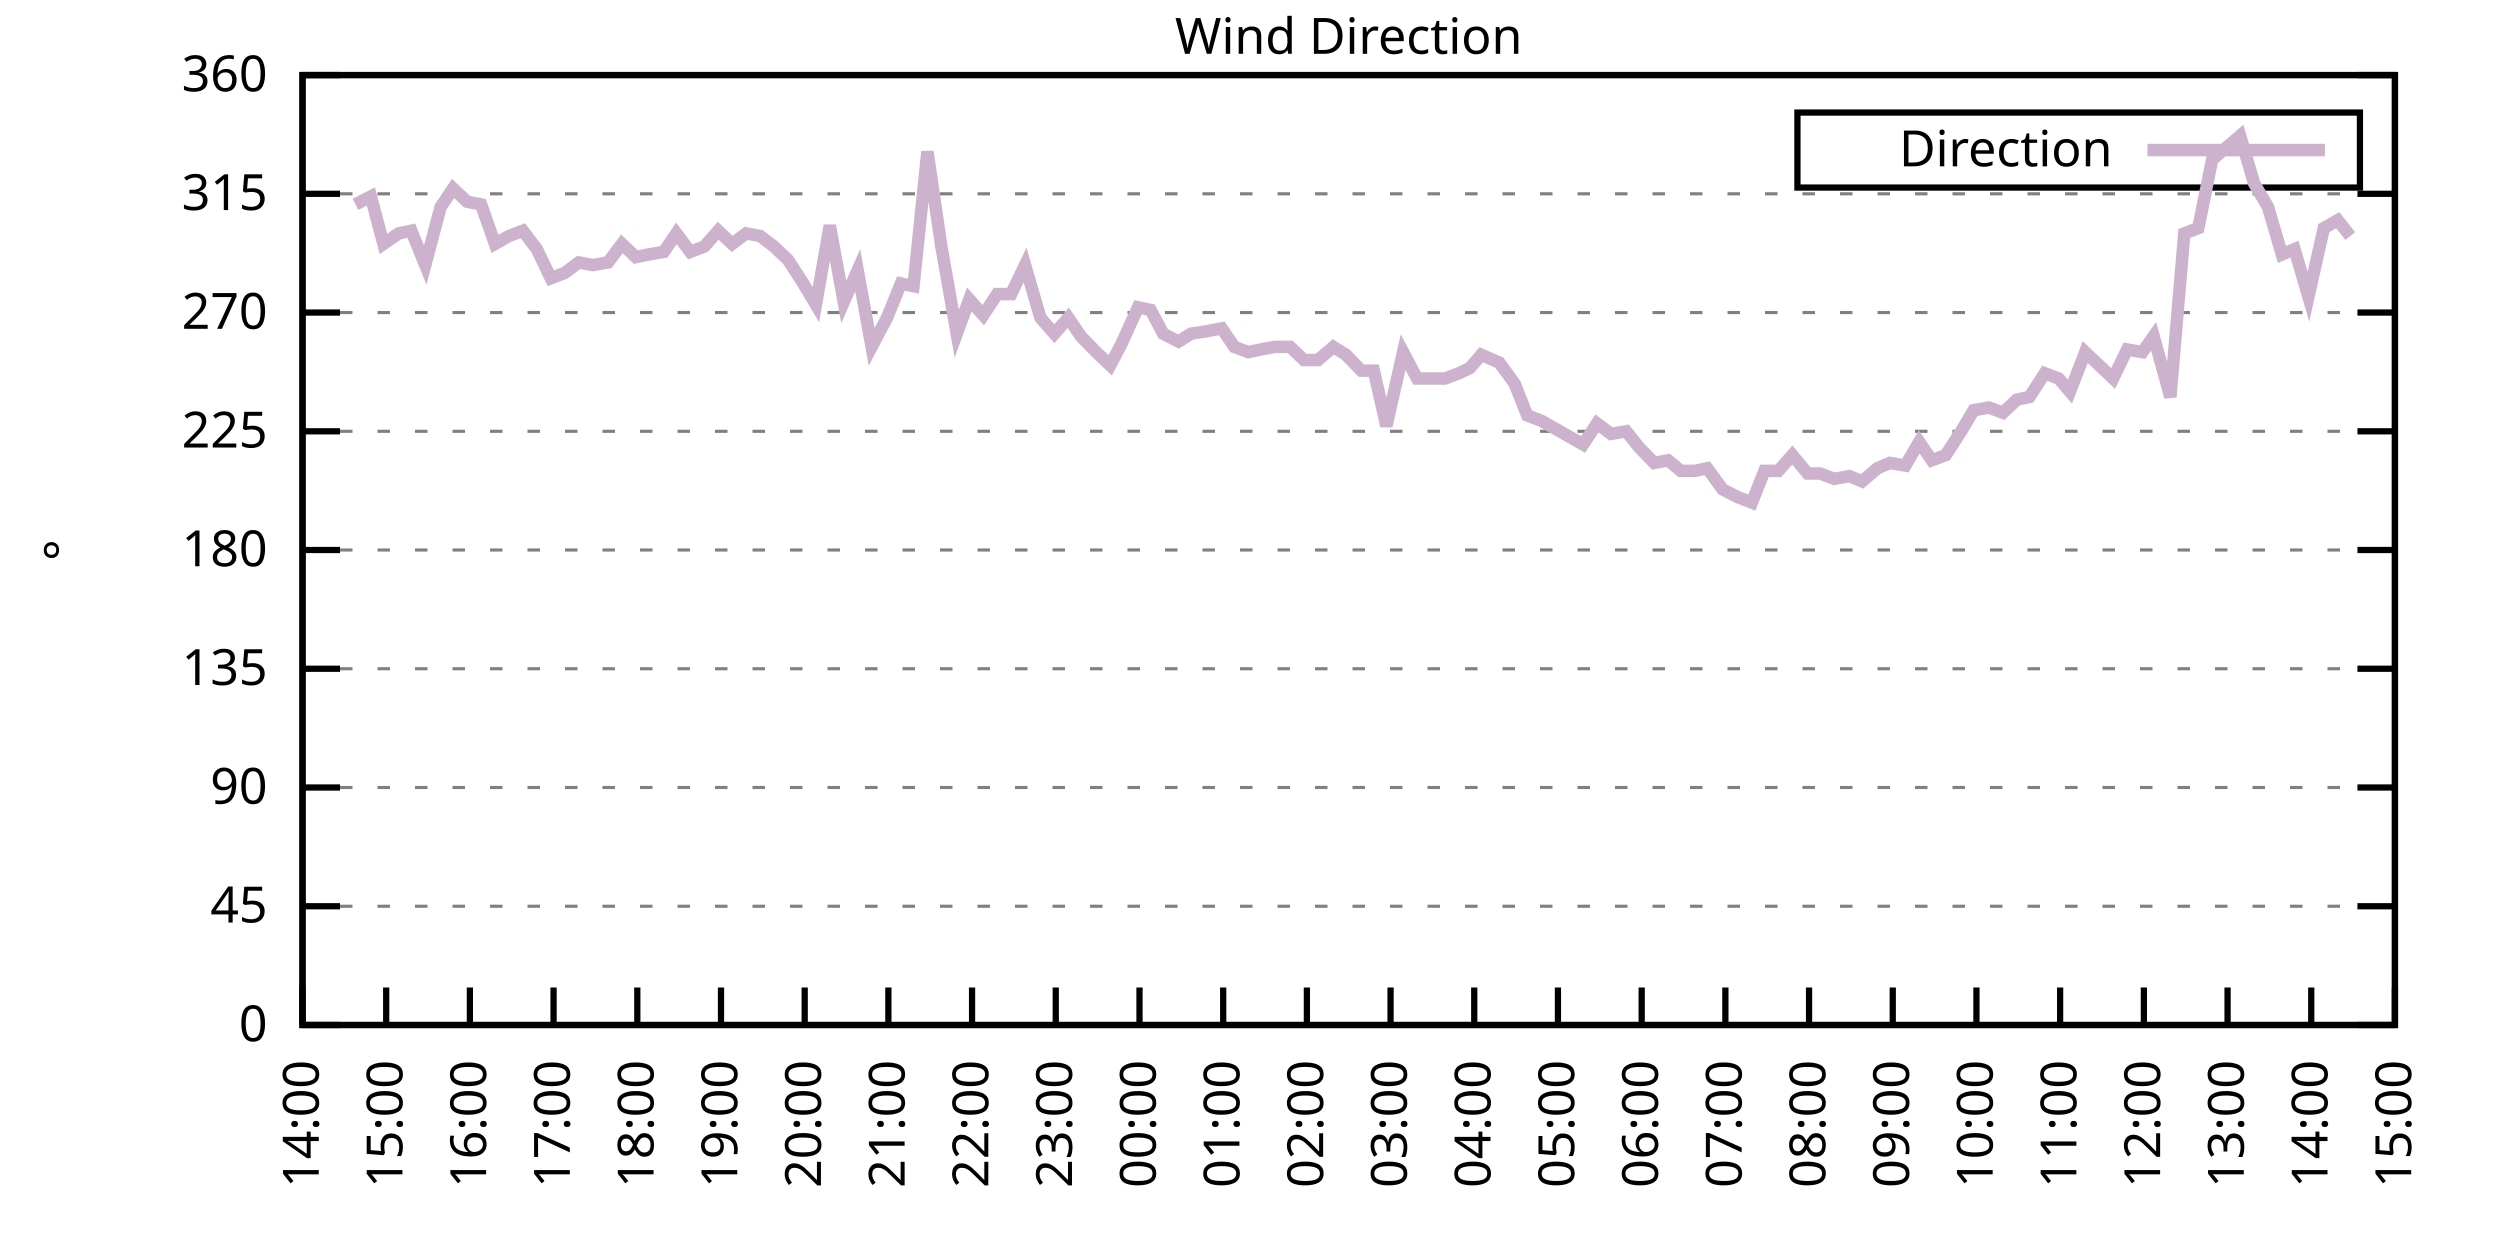
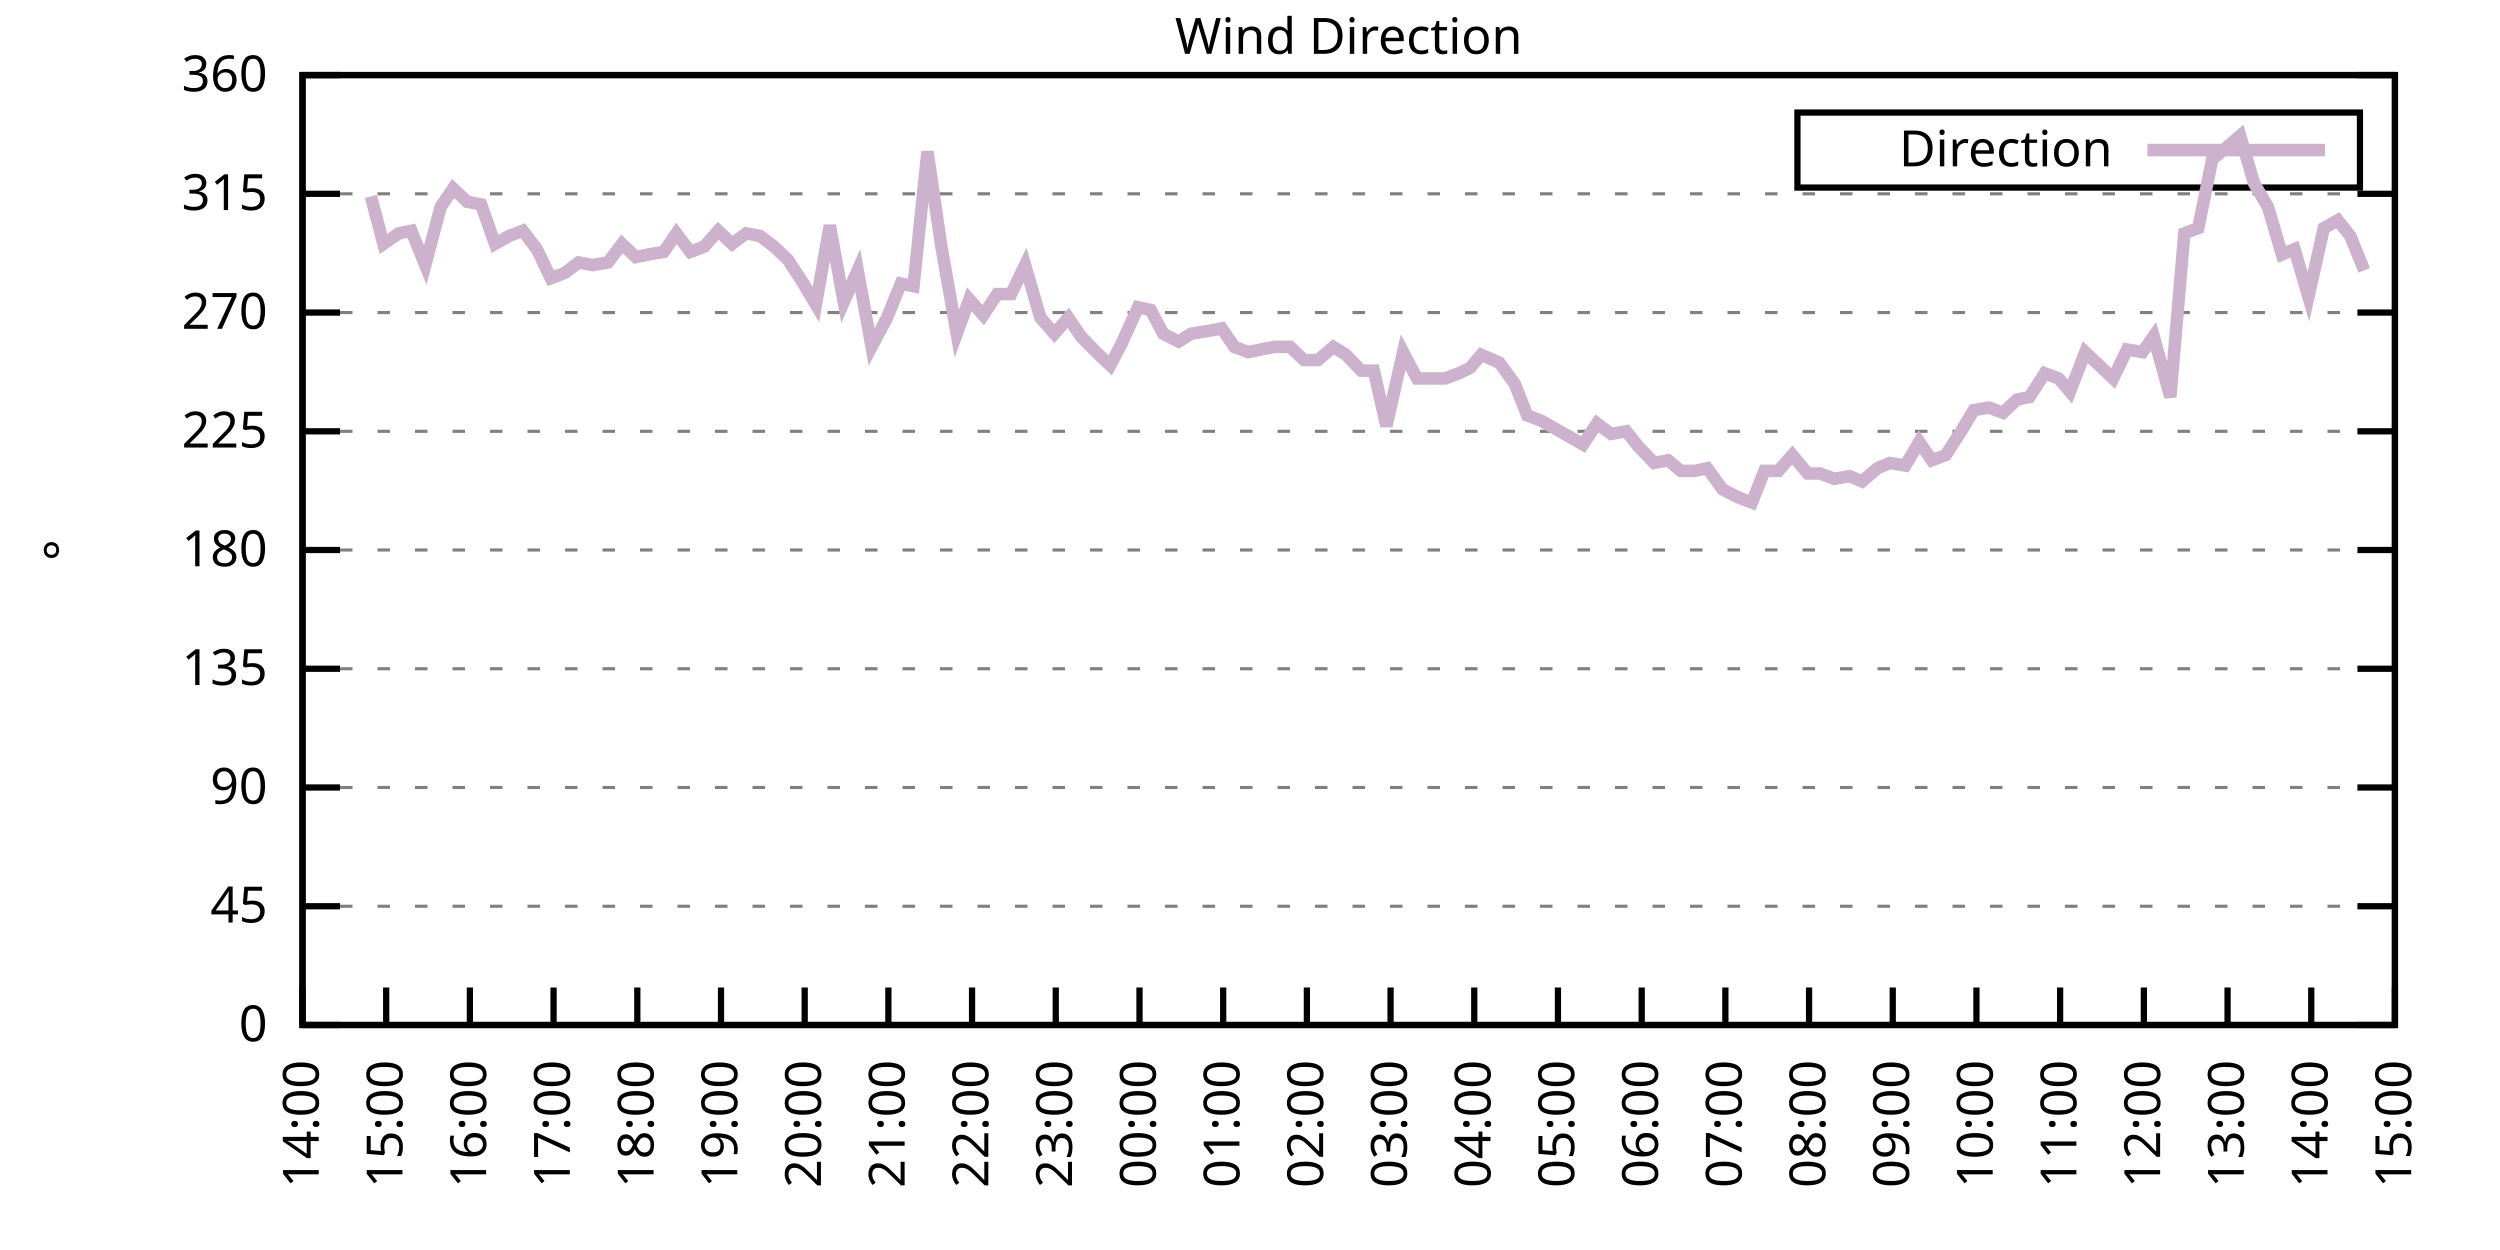
<svg xmlns="http://www.w3.org/2000/svg" xmlns:xlink="http://www.w3.org/1999/xlink" width="400" height="200" viewBox="0 0 400 200">
  <g id="gnuplot_canvas">
    <rect x="0" y="0" width="400" height="200" fill="none" />
    <defs>
      <circle id="gpDot" r="0.5" stroke-width="0.5" stroke="currentColor" />
      <path id="gpPt0" stroke-width="0.333" stroke="currentColor" d="M-1,0 h2 M0,-1 v2" />
      <path id="gpPt1" stroke-width="0.333" stroke="currentColor" d="M-1,-1 L1,1 M1,-1 L-1,1" />
      <path id="gpPt2" stroke-width="0.333" stroke="currentColor" d="M-1,0 L1,0 M0,-1 L0,1 M-1,-1 L1,1 M-1,1 L1,-1" />
      <rect id="gpPt3" stroke-width="0.333" stroke="currentColor" x="-1" y="-1" width="2" height="2" />
      <rect id="gpPt4" stroke-width="0.333" stroke="currentColor" fill="currentColor" x="-1" y="-1" width="2" height="2" />
      <circle id="gpPt5" stroke-width="0.333" stroke="currentColor" cx="0" cy="0" r="1" />
      <use xlink:href="#gpPt5" id="gpPt6" fill="currentColor" stroke="none" />
      <path id="gpPt7" stroke-width="0.333" stroke="currentColor" d="M0,-1.33 L-1.33,0.67 L1.33,0.67 z" />
      <use xlink:href="#gpPt7" id="gpPt8" fill="currentColor" stroke="none" />
      <use xlink:href="#gpPt7" id="gpPt9" stroke="currentColor" transform="rotate(180)" />
      <use xlink:href="#gpPt9" id="gpPt10" fill="currentColor" stroke="none" />
      <use xlink:href="#gpPt3" id="gpPt11" stroke="currentColor" transform="rotate(45)" />
      <use xlink:href="#gpPt11" id="gpPt12" fill="currentColor" stroke="none" />
      <path id="gpPt13" stroke-width="0.333" stroke="currentColor" d="M0,1.330 L1.265,0.411 L0.782,-1.067 L-0.782,-1.076 L-1.265,0.411 z" />
      <use xlink:href="#gpPt13" id="gpPt14" fill="currentColor" stroke="none" />
      <filter id="textbox" filterUnits="objectBoundingBox" x="0" y="0" height="1" width="1">
        <feFlood flood-color="white" flood-opacity="1" result="bgnd" />
        <feComposite in="SourceGraphic" in2="bgnd" operator="atop" />
      </filter>
      <filter id="greybox" filterUnits="objectBoundingBox" x="0" y="0" height="1" width="1">
        <feFlood flood-color="lightgrey" flood-opacity="1" result="grey" />
        <feComposite in="SourceGraphic" in2="grey" operator="atop" />
      </filter>
    </defs>
    <g fill="none" color="white" stroke="currentColor" stroke-width="1.00" stroke-linecap="butt" stroke-linejoin="miter">
</g>
    <g fill="none" color="black" stroke="currentColor" stroke-width="1.00" stroke-linecap="butt" stroke-linejoin="miter">
      <g stroke="none" shape-rendering="crispEdges">
        <polygon fill="rgb(255, 255, 255)" points="48.40,164.00 383.18,164.00 383.18,12.02 48.40,12.02 " />
      </g>
    </g>
    <g fill="none" color="black" stroke="currentColor" stroke-width="1.00" stroke-linecap="butt" stroke-linejoin="miter">
</g>
    <g fill="none" color="black" stroke="black" stroke-width="0.50" stroke-linecap="butt" stroke-linejoin="miter">
</g>
    <g fill="none" color="gray" stroke="currentColor" stroke-width="0.50" stroke-linecap="butt" stroke-linejoin="miter">
      <path stroke="gray" stroke-dasharray="2,4" class="gridline" d="M48.40,164.00 L383.19,164.00  " />
    </g>
    <g fill="none" color="gray" stroke="gray" stroke-width="1.00" stroke-linecap="butt" stroke-linejoin="miter">
</g>
    <g fill="none" color="black" stroke="currentColor" stroke-width="1.00" stroke-linecap="butt" stroke-linejoin="miter">
      <path stroke="black" d="M48.40,164.00 L54.40,164.00 M383.19,164.00 L377.19,164.00  " />
      <g transform="translate(42.80,166.60)" stroke="none" fill="black" font-family="Sans" font-size="8.00" text-anchor="end">
        <text>
          <tspan font-family="Sans"> 0</tspan>
        </text>
      </g>
    </g>
    <g fill="none" color="black" stroke="currentColor" stroke-width="1.00" stroke-linecap="butt" stroke-linejoin="miter">
</g>
    <g fill="none" color="black" stroke="black" stroke-width="0.50" stroke-linecap="butt" stroke-linejoin="miter">
</g>
    <g fill="none" color="gray" stroke="currentColor" stroke-width="0.50" stroke-linecap="butt" stroke-linejoin="miter">
      <path stroke="gray" stroke-dasharray="2,4" class="gridline" d="M48.40,145.00 L383.19,145.00  " />
    </g>
    <g fill="none" color="gray" stroke="gray" stroke-width="1.00" stroke-linecap="butt" stroke-linejoin="miter">
</g>
    <g fill="none" color="black" stroke="currentColor" stroke-width="1.00" stroke-linecap="butt" stroke-linejoin="miter">
      <path stroke="black" d="M48.40,145.00 L54.40,145.00 M383.19,145.00 L377.19,145.00  " />
      <g transform="translate(42.80,147.60)" stroke="none" fill="black" font-family="Sans" font-size="8.00" text-anchor="end">
        <text>
          <tspan font-family="Sans"> 45</tspan>
        </text>
      </g>
    </g>
    <g fill="none" color="black" stroke="currentColor" stroke-width="1.00" stroke-linecap="butt" stroke-linejoin="miter">
</g>
    <g fill="none" color="black" stroke="black" stroke-width="0.50" stroke-linecap="butt" stroke-linejoin="miter">
</g>
    <g fill="none" color="gray" stroke="currentColor" stroke-width="0.50" stroke-linecap="butt" stroke-linejoin="miter">
      <path stroke="gray" stroke-dasharray="2,4" class="gridline" d="M48.40,126.00 L383.19,126.00  " />
    </g>
    <g fill="none" color="gray" stroke="gray" stroke-width="1.00" stroke-linecap="butt" stroke-linejoin="miter">
</g>
    <g fill="none" color="black" stroke="currentColor" stroke-width="1.00" stroke-linecap="butt" stroke-linejoin="miter">
      <path stroke="black" d="M48.40,126.00 L54.40,126.00 M383.19,126.00 L377.19,126.00  " />
      <g transform="translate(42.80,128.60)" stroke="none" fill="black" font-family="Sans" font-size="8.00" text-anchor="end">
        <text>
          <tspan font-family="Sans"> 90</tspan>
        </text>
      </g>
    </g>
    <g fill="none" color="black" stroke="currentColor" stroke-width="1.00" stroke-linecap="butt" stroke-linejoin="miter">
</g>
    <g fill="none" color="black" stroke="black" stroke-width="0.50" stroke-linecap="butt" stroke-linejoin="miter">
</g>
    <g fill="none" color="gray" stroke="currentColor" stroke-width="0.50" stroke-linecap="butt" stroke-linejoin="miter">
      <path stroke="gray" stroke-dasharray="2,4" class="gridline" d="M48.40,107.00 L383.19,107.00  " />
    </g>
    <g fill="none" color="gray" stroke="gray" stroke-width="1.00" stroke-linecap="butt" stroke-linejoin="miter">
</g>
    <g fill="none" color="black" stroke="currentColor" stroke-width="1.00" stroke-linecap="butt" stroke-linejoin="miter">
      <path stroke="black" d="M48.40,107.00 L54.40,107.00 M383.19,107.00 L377.19,107.00  " />
      <g transform="translate(42.80,109.60)" stroke="none" fill="black" font-family="Sans" font-size="8.00" text-anchor="end">
        <text>
          <tspan font-family="Sans"> 135</tspan>
        </text>
      </g>
    </g>
    <g fill="none" color="black" stroke="currentColor" stroke-width="1.00" stroke-linecap="butt" stroke-linejoin="miter">
</g>
    <g fill="none" color="black" stroke="black" stroke-width="0.50" stroke-linecap="butt" stroke-linejoin="miter">
</g>
    <g fill="none" color="gray" stroke="currentColor" stroke-width="0.50" stroke-linecap="butt" stroke-linejoin="miter">
      <path stroke="gray" stroke-dasharray="2,4" class="gridline" d="M48.40,88.00 L383.19,88.00  " />
    </g>
    <g fill="none" color="gray" stroke="gray" stroke-width="1.00" stroke-linecap="butt" stroke-linejoin="miter">
</g>
    <g fill="none" color="black" stroke="currentColor" stroke-width="1.00" stroke-linecap="butt" stroke-linejoin="miter">
      <path stroke="black" d="M48.40,88.00 L54.40,88.00 M383.19,88.00 L377.19,88.00  " />
      <g transform="translate(42.80,90.60)" stroke="none" fill="black" font-family="Sans" font-size="8.00" text-anchor="end">
        <text>
          <tspan font-family="Sans"> 180</tspan>
        </text>
      </g>
    </g>
    <g fill="none" color="black" stroke="currentColor" stroke-width="1.00" stroke-linecap="butt" stroke-linejoin="miter">
</g>
    <g fill="none" color="black" stroke="black" stroke-width="0.50" stroke-linecap="butt" stroke-linejoin="miter">
</g>
    <g fill="none" color="gray" stroke="currentColor" stroke-width="0.50" stroke-linecap="butt" stroke-linejoin="miter">
      <path stroke="gray" stroke-dasharray="2,4" class="gridline" d="M48.40,69.01 L383.19,69.01  " />
    </g>
    <g fill="none" color="gray" stroke="gray" stroke-width="1.00" stroke-linecap="butt" stroke-linejoin="miter">
</g>
    <g fill="none" color="black" stroke="currentColor" stroke-width="1.00" stroke-linecap="butt" stroke-linejoin="miter">
      <path stroke="black" d="M48.40,69.01 L54.40,69.01 M383.19,69.01 L377.19,69.01  " />
      <g transform="translate(42.80,71.61)" stroke="none" fill="black" font-family="Sans" font-size="8.00" text-anchor="end">
        <text>
          <tspan font-family="Sans"> 225</tspan>
        </text>
      </g>
    </g>
    <g fill="none" color="black" stroke="currentColor" stroke-width="1.00" stroke-linecap="butt" stroke-linejoin="miter">
</g>
    <g fill="none" color="black" stroke="black" stroke-width="0.50" stroke-linecap="butt" stroke-linejoin="miter">
</g>
    <g fill="none" color="gray" stroke="currentColor" stroke-width="0.50" stroke-linecap="butt" stroke-linejoin="miter">
      <path stroke="gray" stroke-dasharray="2,4" class="gridline" d="M48.40,50.01 L383.19,50.01  " />
    </g>
    <g fill="none" color="gray" stroke="gray" stroke-width="1.00" stroke-linecap="butt" stroke-linejoin="miter">
</g>
    <g fill="none" color="black" stroke="currentColor" stroke-width="1.00" stroke-linecap="butt" stroke-linejoin="miter">
      <path stroke="black" d="M48.40,50.01 L54.40,50.01 M383.19,50.01 L377.19,50.01  " />
      <g transform="translate(42.80,52.61)" stroke="none" fill="black" font-family="Sans" font-size="8.00" text-anchor="end">
        <text>
          <tspan font-family="Sans"> 270</tspan>
        </text>
      </g>
    </g>
    <g fill="none" color="black" stroke="currentColor" stroke-width="1.00" stroke-linecap="butt" stroke-linejoin="miter">
</g>
    <g fill="none" color="black" stroke="black" stroke-width="0.50" stroke-linecap="butt" stroke-linejoin="miter">
</g>
    <g fill="none" color="gray" stroke="currentColor" stroke-width="0.50" stroke-linecap="butt" stroke-linejoin="miter">
      <path stroke="gray" stroke-dasharray="2,4" class="gridline" d="M48.40,31.01 L383.19,31.01  " />
    </g>
    <g fill="none" color="gray" stroke="gray" stroke-width="1.00" stroke-linecap="butt" stroke-linejoin="miter">
</g>
    <g fill="none" color="black" stroke="currentColor" stroke-width="1.00" stroke-linecap="butt" stroke-linejoin="miter">
      <path stroke="black" d="M48.40,31.01 L54.40,31.01 M383.19,31.01 L377.19,31.01  " />
      <g transform="translate(42.80,33.61)" stroke="none" fill="black" font-family="Sans" font-size="8.00" text-anchor="end">
        <text>
          <tspan font-family="Sans"> 315</tspan>
        </text>
      </g>
    </g>
    <g fill="none" color="black" stroke="currentColor" stroke-width="1.00" stroke-linecap="butt" stroke-linejoin="miter">
</g>
    <g fill="none" color="black" stroke="black" stroke-width="0.50" stroke-linecap="butt" stroke-linejoin="miter">
</g>
    <g fill="none" color="gray" stroke="currentColor" stroke-width="0.50" stroke-linecap="butt" stroke-linejoin="miter">
      <path stroke="gray" stroke-dasharray="2,4" class="gridline" d="M48.40,12.01 L383.19,12.01  " />
    </g>
    <g fill="none" color="gray" stroke="gray" stroke-width="1.00" stroke-linecap="butt" stroke-linejoin="miter">
</g>
    <g fill="none" color="black" stroke="currentColor" stroke-width="1.00" stroke-linecap="butt" stroke-linejoin="miter">
      <path stroke="black" d="M48.40,12.01 L54.40,12.01 M383.19,12.01 L377.19,12.01  " />
      <g transform="translate(42.80,14.61)" stroke="none" fill="black" font-family="Sans" font-size="8.00" text-anchor="end">
        <text>
          <tspan font-family="Sans"> 360</tspan>
        </text>
      </g>
    </g>
    <g fill="none" color="black" stroke="currentColor" stroke-width="1.00" stroke-linecap="butt" stroke-linejoin="miter">
      <path stroke="black" d="M48.40,164.00 L48.40,158.00  " />
      <g transform="translate(51.00,169.60) rotate(270.00)" stroke="none" fill="black" font-family="Sans" font-size="8.00" text-anchor="end">
        <text>
          <tspan font-family="Sans">14:00</tspan>
        </text>
      </g>
    </g>
    <g fill="none" color="black" stroke="currentColor" stroke-width="1.00" stroke-linecap="butt" stroke-linejoin="miter">
      <path stroke="black" d="M61.79,164.00 L61.79,158.00  " />
      <g transform="translate(64.39,169.60) rotate(270.00)" stroke="none" fill="black" font-family="Sans" font-size="8.00" text-anchor="end">
        <text>
          <tspan font-family="Sans">15:00</tspan>
        </text>
      </g>
    </g>
    <g fill="none" color="black" stroke="currentColor" stroke-width="1.00" stroke-linecap="butt" stroke-linejoin="miter">
      <path stroke="black" d="M75.18,164.00 L75.18,158.00  " />
      <g transform="translate(77.78,169.60) rotate(270.00)" stroke="none" fill="black" font-family="Sans" font-size="8.00" text-anchor="end">
        <text>
          <tspan font-family="Sans">16:00</tspan>
        </text>
      </g>
    </g>
    <g fill="none" color="black" stroke="currentColor" stroke-width="1.00" stroke-linecap="butt" stroke-linejoin="miter">
      <path stroke="black" d="M88.57,164.00 L88.57,158.00  " />
      <g transform="translate(91.17,169.60) rotate(270.00)" stroke="none" fill="black" font-family="Sans" font-size="8.00" text-anchor="end">
        <text>
          <tspan font-family="Sans">17:00</tspan>
        </text>
      </g>
    </g>
    <g fill="none" color="black" stroke="currentColor" stroke-width="1.00" stroke-linecap="butt" stroke-linejoin="miter">
      <path stroke="black" d="M101.97,164.00 L101.97,158.00  " />
      <g transform="translate(104.57,169.60) rotate(270.00)" stroke="none" fill="black" font-family="Sans" font-size="8.00" text-anchor="end">
        <text>
          <tspan font-family="Sans">18:00</tspan>
        </text>
      </g>
    </g>
    <g fill="none" color="black" stroke="currentColor" stroke-width="1.00" stroke-linecap="butt" stroke-linejoin="miter">
      <path stroke="black" d="M115.36,164.00 L115.36,158.00  " />
      <g transform="translate(117.96,169.60) rotate(270.00)" stroke="none" fill="black" font-family="Sans" font-size="8.00" text-anchor="end">
        <text>
          <tspan font-family="Sans">19:00</tspan>
        </text>
      </g>
    </g>
    <g fill="none" color="black" stroke="currentColor" stroke-width="1.00" stroke-linecap="butt" stroke-linejoin="miter">
      <path stroke="black" d="M128.75,164.00 L128.75,158.00  " />
      <g transform="translate(131.35,169.60) rotate(270.00)" stroke="none" fill="black" font-family="Sans" font-size="8.00" text-anchor="end">
        <text>
          <tspan font-family="Sans">20:00</tspan>
        </text>
      </g>
    </g>
    <g fill="none" color="black" stroke="currentColor" stroke-width="1.00" stroke-linecap="butt" stroke-linejoin="miter">
      <path stroke="black" d="M142.14,164.00 L142.14,158.00  " />
      <g transform="translate(144.74,169.60) rotate(270.00)" stroke="none" fill="black" font-family="Sans" font-size="8.00" text-anchor="end">
        <text>
          <tspan font-family="Sans">21:00</tspan>
        </text>
      </g>
    </g>
    <g fill="none" color="black" stroke="currentColor" stroke-width="1.00" stroke-linecap="butt" stroke-linejoin="miter">
      <path stroke="black" d="M155.53,164.00 L155.53,158.00  " />
      <g transform="translate(158.13,169.60) rotate(270.00)" stroke="none" fill="black" font-family="Sans" font-size="8.00" text-anchor="end">
        <text>
          <tspan font-family="Sans">22:00</tspan>
        </text>
      </g>
    </g>
    <g fill="none" color="black" stroke="currentColor" stroke-width="1.00" stroke-linecap="butt" stroke-linejoin="miter">
      <path stroke="black" d="M168.92,164.00 L168.92,158.00  " />
      <g transform="translate(171.52,169.60) rotate(270.00)" stroke="none" fill="black" font-family="Sans" font-size="8.00" text-anchor="end">
        <text>
          <tspan font-family="Sans">23:00</tspan>
        </text>
      </g>
    </g>
    <g fill="none" color="black" stroke="currentColor" stroke-width="1.00" stroke-linecap="butt" stroke-linejoin="miter">
      <path stroke="black" d="M182.32,164.00 L182.32,158.00  " />
      <g transform="translate(184.92,169.60) rotate(270.00)" stroke="none" fill="black" font-family="Sans" font-size="8.00" text-anchor="end">
        <text>
          <tspan font-family="Sans">00:00</tspan>
        </text>
      </g>
    </g>
    <g fill="none" color="black" stroke="currentColor" stroke-width="1.00" stroke-linecap="butt" stroke-linejoin="miter">
      <path stroke="black" d="M195.71,164.00 L195.71,158.00  " />
      <g transform="translate(198.31,169.60) rotate(270.00)" stroke="none" fill="black" font-family="Sans" font-size="8.00" text-anchor="end">
        <text>
          <tspan font-family="Sans">01:00</tspan>
        </text>
      </g>
    </g>
    <g fill="none" color="black" stroke="currentColor" stroke-width="1.00" stroke-linecap="butt" stroke-linejoin="miter">
      <path stroke="black" d="M209.10,164.00 L209.10,158.00  " />
      <g transform="translate(211.70,169.60) rotate(270.00)" stroke="none" fill="black" font-family="Sans" font-size="8.00" text-anchor="end">
        <text>
          <tspan font-family="Sans">02:00</tspan>
        </text>
      </g>
    </g>
    <g fill="none" color="black" stroke="currentColor" stroke-width="1.00" stroke-linecap="butt" stroke-linejoin="miter">
      <path stroke="black" d="M222.49,164.00 L222.49,158.00  " />
      <g transform="translate(225.09,169.60) rotate(270.00)" stroke="none" fill="black" font-family="Sans" font-size="8.00" text-anchor="end">
        <text>
          <tspan font-family="Sans">03:00</tspan>
        </text>
      </g>
    </g>
    <g fill="none" color="black" stroke="currentColor" stroke-width="1.00" stroke-linecap="butt" stroke-linejoin="miter">
      <path stroke="black" d="M235.88,164.00 L235.88,158.00  " />
      <g transform="translate(238.48,169.60) rotate(270.00)" stroke="none" fill="black" font-family="Sans" font-size="8.00" text-anchor="end">
        <text>
          <tspan font-family="Sans">04:00</tspan>
        </text>
      </g>
    </g>
    <g fill="none" color="black" stroke="currentColor" stroke-width="1.00" stroke-linecap="butt" stroke-linejoin="miter">
      <path stroke="black" d="M249.27,164.00 L249.27,158.00  " />
      <g transform="translate(251.87,169.60) rotate(270.00)" stroke="none" fill="black" font-family="Sans" font-size="8.00" text-anchor="end">
        <text>
          <tspan font-family="Sans">05:00</tspan>
        </text>
      </g>
    </g>
    <g fill="none" color="black" stroke="currentColor" stroke-width="1.00" stroke-linecap="butt" stroke-linejoin="miter">
      <path stroke="black" d="M262.67,164.00 L262.67,158.00  " />
      <g transform="translate(265.27,169.60) rotate(270.00)" stroke="none" fill="black" font-family="Sans" font-size="8.00" text-anchor="end">
        <text>
          <tspan font-family="Sans">06:00</tspan>
        </text>
      </g>
    </g>
    <g fill="none" color="black" stroke="currentColor" stroke-width="1.00" stroke-linecap="butt" stroke-linejoin="miter">
      <path stroke="black" d="M276.06,164.00 L276.06,158.00  " />
      <g transform="translate(278.66,169.60) rotate(270.00)" stroke="none" fill="black" font-family="Sans" font-size="8.00" text-anchor="end">
        <text>
          <tspan font-family="Sans">07:00</tspan>
        </text>
      </g>
    </g>
    <g fill="none" color="black" stroke="currentColor" stroke-width="1.00" stroke-linecap="butt" stroke-linejoin="miter">
      <path stroke="black" d="M289.45,164.00 L289.45,158.00  " />
      <g transform="translate(292.05,169.60) rotate(270.00)" stroke="none" fill="black" font-family="Sans" font-size="8.00" text-anchor="end">
        <text>
          <tspan font-family="Sans">08:00</tspan>
        </text>
      </g>
    </g>
    <g fill="none" color="black" stroke="currentColor" stroke-width="1.00" stroke-linecap="butt" stroke-linejoin="miter">
      <path stroke="black" d="M302.84,164.00 L302.84,158.00  " />
      <g transform="translate(305.44,169.60) rotate(270.00)" stroke="none" fill="black" font-family="Sans" font-size="8.00" text-anchor="end">
        <text>
          <tspan font-family="Sans">09:00</tspan>
        </text>
      </g>
    </g>
    <g fill="none" color="black" stroke="currentColor" stroke-width="1.00" stroke-linecap="butt" stroke-linejoin="miter">
      <path stroke="black" d="M316.23,164.00 L316.23,158.00  " />
      <g transform="translate(318.83,169.60) rotate(270.00)" stroke="none" fill="black" font-family="Sans" font-size="8.00" text-anchor="end">
        <text>
          <tspan font-family="Sans">10:00</tspan>
        </text>
      </g>
    </g>
    <g fill="none" color="black" stroke="currentColor" stroke-width="1.00" stroke-linecap="butt" stroke-linejoin="miter">
      <path stroke="black" d="M329.62,164.00 L329.62,158.00  " />
      <g transform="translate(332.22,169.60) rotate(270.00)" stroke="none" fill="black" font-family="Sans" font-size="8.00" text-anchor="end">
        <text>
          <tspan font-family="Sans">11:00</tspan>
        </text>
      </g>
    </g>
    <g fill="none" color="black" stroke="currentColor" stroke-width="1.00" stroke-linecap="butt" stroke-linejoin="miter">
      <path stroke="black" d="M343.02,164.00 L343.02,158.00  " />
      <g transform="translate(345.62,169.60) rotate(270.00)" stroke="none" fill="black" font-family="Sans" font-size="8.00" text-anchor="end">
        <text>
          <tspan font-family="Sans">12:00</tspan>
        </text>
      </g>
    </g>
    <g fill="none" color="black" stroke="currentColor" stroke-width="1.00" stroke-linecap="butt" stroke-linejoin="miter">
      <path stroke="black" d="M356.41,164.00 L356.41,158.00  " />
      <g transform="translate(359.01,169.60) rotate(270.00)" stroke="none" fill="black" font-family="Sans" font-size="8.00" text-anchor="end">
        <text>
          <tspan font-family="Sans">13:00</tspan>
        </text>
      </g>
    </g>
    <g fill="none" color="black" stroke="currentColor" stroke-width="1.00" stroke-linecap="butt" stroke-linejoin="miter">
      <path stroke="black" d="M369.80,164.00 L369.80,158.00  " />
      <g transform="translate(372.40,169.60) rotate(270.00)" stroke="none" fill="black" font-family="Sans" font-size="8.00" text-anchor="end">
        <text>
          <tspan font-family="Sans">14:00</tspan>
        </text>
      </g>
    </g>
    <g fill="none" color="black" stroke="currentColor" stroke-width="1.00" stroke-linecap="butt" stroke-linejoin="miter">
      <path stroke="black" d="M383.19,164.00 L383.19,158.00  " />
      <g transform="translate(385.79,169.60) rotate(270.00)" stroke="none" fill="black" font-family="Sans" font-size="8.00" text-anchor="end">
        <text>
          <tspan font-family="Sans">15:00</tspan>
        </text>
      </g>
    </g>
    <g fill="none" color="black" stroke="currentColor" stroke-width="1.00" stroke-linecap="butt" stroke-linejoin="miter">
</g>
    <g fill="none" color="black" stroke="currentColor" stroke-width="1.00" stroke-linecap="butt" stroke-linejoin="miter">
      <path stroke="black" d="M48.40,12.01 L48.40,164.00 L383.19,164.00 L383.19,12.01 L48.40,12.01 Z  " />
    </g>
    <g fill="none" color="black" stroke="currentColor" stroke-width="1.00" stroke-linecap="butt" stroke-linejoin="miter">
</g>
    <g fill="none" color="black" stroke="currentColor" stroke-width="1.00" stroke-linecap="butt" stroke-linejoin="miter">
      <path stroke="black" d="M287.59,30.01 L287.59,18.01 L377.59,18.01 L377.59,30.01 L287.59,30.01 Z  " />
    </g>
    <g id="Wind_direction_plot_1">
      <g fill="none" color="white" stroke="black" stroke-width="2.00" stroke-linecap="butt" stroke-linejoin="miter">
</g>
      <g fill="none" color="black" stroke="currentColor" stroke-width="2.00" stroke-linecap="butt" stroke-linejoin="miter">
        <g transform="translate(337.99,26.61)" stroke="none" fill="black" font-family="Sans" font-size="8.00" text-anchor="end">
          <text>
            <tspan font-family="Sans">Direction</tspan>
          </text>
        </g>
      </g>
      <g fill="none" color="black" stroke="currentColor" stroke-width="2.00" stroke-linecap="butt" stroke-linejoin="miter">
-         <path stroke="rgb(204, 178, 204)" d="M343.59,24.01 L371.99,24.01 M56.88,32.70 L59.34,31.43 L61.35,39.03 L63.80,37.34 L65.81,36.92 L68.04,42.41   L70.50,33.12 L72.50,30.16 L74.74,32.28 L76.97,32.70 L79.20,39.03 L81.43,37.76 L83.66,36.92 L85.90,39.87   L88.13,44.52 L90.36,43.67 L92.59,41.99 L94.82,42.41 L97.28,41.99 L99.51,39.03 L101.74,41.14 L103.75,40.72   L106.21,40.30 L108.22,37.34 L110.45,40.30 L112.68,39.45 L114.91,36.92 L117.14,39.03 L119.38,37.34 L121.61,37.76   L123.84,39.45 L126.07,41.56 L128.53,45.36 L130.54,48.74 L132.77,36.08 L135.00,48.32 L137.23,43.25 L139.46,55.50   L141.92,50.85 L144.15,45.36 L146.16,45.79 L148.39,24.25 L150.62,39.45 L153.08,53.39 L155.09,47.90 L157.32,50.43   L159.55,47.05 L161.78,47.05 L164.01,42.41 L166.47,50.85 L168.70,53.39 L170.93,50.85 L172.94,53.81 L175.40,56.34   L177.63,58.45 L179.41,55.07 L182.09,49.16 L184.10,49.59 L186.11,53.39 L188.57,54.65 L190.57,53.39 L193.25,52.96   L195.48,52.54 L197.49,55.50 L199.73,56.34 L201.73,55.92 L203.97,55.50 L206.42,55.50 L208.65,57.61 L210.88,57.61   L213.34,55.50 L215.35,56.76 L217.80,59.30 L219.81,59.30 L221.82,68.16 L224.50,56.34 L226.73,60.56 L228.96,60.56   L231.20,60.56 L233.43,59.72 L235.21,58.87 L237.00,56.76 L239.90,58.03 L242.36,61.41 L244.36,66.47 L246.60,67.32   L248.83,68.58 L251.06,69.85 L253.29,71.12 L255.52,67.74 L257.76,69.43 L260.21,69.01 L262.22,71.54 L264.67,74.07   L266.91,73.65 L268.92,75.34 L271.15,75.34 L273.16,74.92 L275.61,78.29 L278.07,79.56 L280.30,80.41 L282.31,75.34   L284.54,75.34 L286.77,72.81 L289.23,75.76 L291.23,75.76 L293.47,76.61 L295.92,76.18 L297.93,77.03 L300.39,74.92   L302.39,74.07 L304.85,74.49 L307.08,70.70 L309.09,73.65 L311.32,72.81 L313.78,69.01 L315.79,65.63 L318.24,65.21   L320.47,66.05 L322.70,63.94 L324.71,63.52 L327.17,59.72 L329.40,60.56 L331.19,62.67 L333.64,56.34 L335.87,58.45   L338.10,60.56 L340.34,55.92 L342.79,56.34 L344.58,53.81 L347.26,63.52 L349.49,37.34 L351.72,36.50 L353.95,25.52   L355.96,23.83 L358.42,21.72 L360.65,29.32 L362.88,33.12 L365.11,40.72 L367.12,39.87 L369.35,47.47 L371.81,36.50   L374.04,35.23 L376.05,37.76  " />
+         <path stroke="rgb(204, 178, 204)" d="M343.59,24.01 L371.99,24.01 M59.34,31.43 L61.35,39.03 L63.80,37.34 L65.81,36.92 L68.04,42.41 L70.50,33.12   L72.50,30.16 L74.74,32.28 L76.97,32.70 L79.20,39.03 L81.43,37.76 L83.66,36.92 L85.90,39.87 L88.13,44.52   L90.36,43.67 L92.59,41.99 L94.82,42.41 L97.28,41.99 L99.51,39.03 L101.74,41.14 L103.75,40.72 L106.21,40.30   L108.22,37.34 L110.45,40.30 L112.68,39.45 L114.91,36.92 L117.14,39.03 L119.38,37.34 L121.61,37.76 L123.84,39.45   L126.07,41.56 L128.53,45.36 L130.54,48.74 L132.77,36.08 L135.00,48.32 L137.23,43.25 L139.46,55.50 L141.92,50.85   L144.15,45.36 L146.16,45.79 L148.39,24.25 L150.62,39.45 L153.08,53.39 L155.09,47.90 L157.32,50.43 L159.55,47.05   L161.78,47.05 L164.01,42.41 L166.47,50.85 L168.70,53.39 L170.93,50.85 L172.94,53.81 L175.40,56.34 L177.63,58.45   L179.41,55.07 L182.09,49.16 L184.10,49.59 L186.11,53.39 L188.57,54.65 L190.57,53.39 L193.25,52.96 L195.48,52.54   L197.49,55.50 L199.73,56.34 L201.73,55.92 L203.97,55.50 L206.42,55.50 L208.65,57.61 L210.88,57.61 L213.34,55.50   L215.35,56.76 L217.80,59.30 L219.81,59.30 L221.82,68.16 L224.50,56.34 L226.73,60.56 L228.96,60.56 L231.20,60.56   L233.43,59.72 L235.21,58.87 L237.00,56.76 L239.90,58.03 L242.36,61.41 L244.36,66.47 L246.60,67.32 L248.83,68.58   L251.06,69.85 L253.29,71.12 L255.52,67.74 L257.76,69.43 L260.21,69.01 L262.22,71.54 L264.67,74.07 L266.91,73.65   L268.92,75.34 L271.15,75.34 L273.16,74.92 L275.61,78.29 L278.07,79.56 L280.30,80.41 L282.31,75.34 L284.54,75.34   L286.77,72.81 L289.23,75.76 L291.23,75.76 L293.47,76.61 L295.92,76.18 L297.93,77.03 L300.39,74.92 L302.39,74.07   L304.85,74.49 L307.08,70.70 L309.09,73.65 L311.32,72.81 L313.78,69.01 L315.79,65.63 L318.24,65.21 L320.47,66.05   L322.70,63.94 L324.71,63.52 L327.17,59.72 L329.40,60.56 L331.19,62.67 L333.64,56.34 L335.87,58.45 L338.10,60.56   L340.34,55.92 L342.79,56.34 L344.58,53.81 L347.26,63.52 L349.49,37.34 L351.72,36.50 L353.95,25.52 L355.96,23.83   L358.42,21.72 L360.65,29.32 L362.88,33.12 L365.11,40.72 L367.12,39.87 L369.35,47.47 L371.81,36.50 L374.04,35.23   L376.05,37.76 L378.28,43.25  " />
      </g>
    </g>
    <g fill="none" color="black" stroke="currentColor" stroke-width="2.00" stroke-linecap="butt" stroke-linejoin="miter">
</g>
    <g fill="none" color="black" stroke="black" stroke-width="1.00" stroke-linecap="butt" stroke-linejoin="miter">
</g>
    <g fill="none" color="black" stroke="currentColor" stroke-width="1.00" stroke-linecap="butt" stroke-linejoin="miter">
      <path stroke="black" d="M48.40,12.01 L48.40,164.00 L383.19,164.00 L383.19,12.01 L48.40,12.01 Z  " />
      <g transform="translate(12.80,88.01) rotate(270.00)" stroke="none" fill="black" font-family="Sans" font-size="8.00" text-anchor="middle">
        <text>
          <tspan font-family="Sans">°</tspan>
        </text>
      </g>
    </g>
    <g fill="none" color="black" stroke="currentColor" stroke-width="1.00" stroke-linecap="butt" stroke-linejoin="miter">
</g>
    <g fill="none" color="black" stroke="currentColor" stroke-width="1.00" stroke-linecap="butt" stroke-linejoin="miter">
      <g transform="translate(215.79,8.61)" stroke="none" fill="black" font-family="Sans" font-size="8.00" text-anchor="middle">
        <text>
          <tspan font-family="Sans">Wind Direction</tspan>
        </text>
      </g>
    </g>
    <g fill="none" color="black" stroke="currentColor" stroke-width="1.00" stroke-linecap="butt" stroke-linejoin="miter">
</g>
  </g>
</svg>
